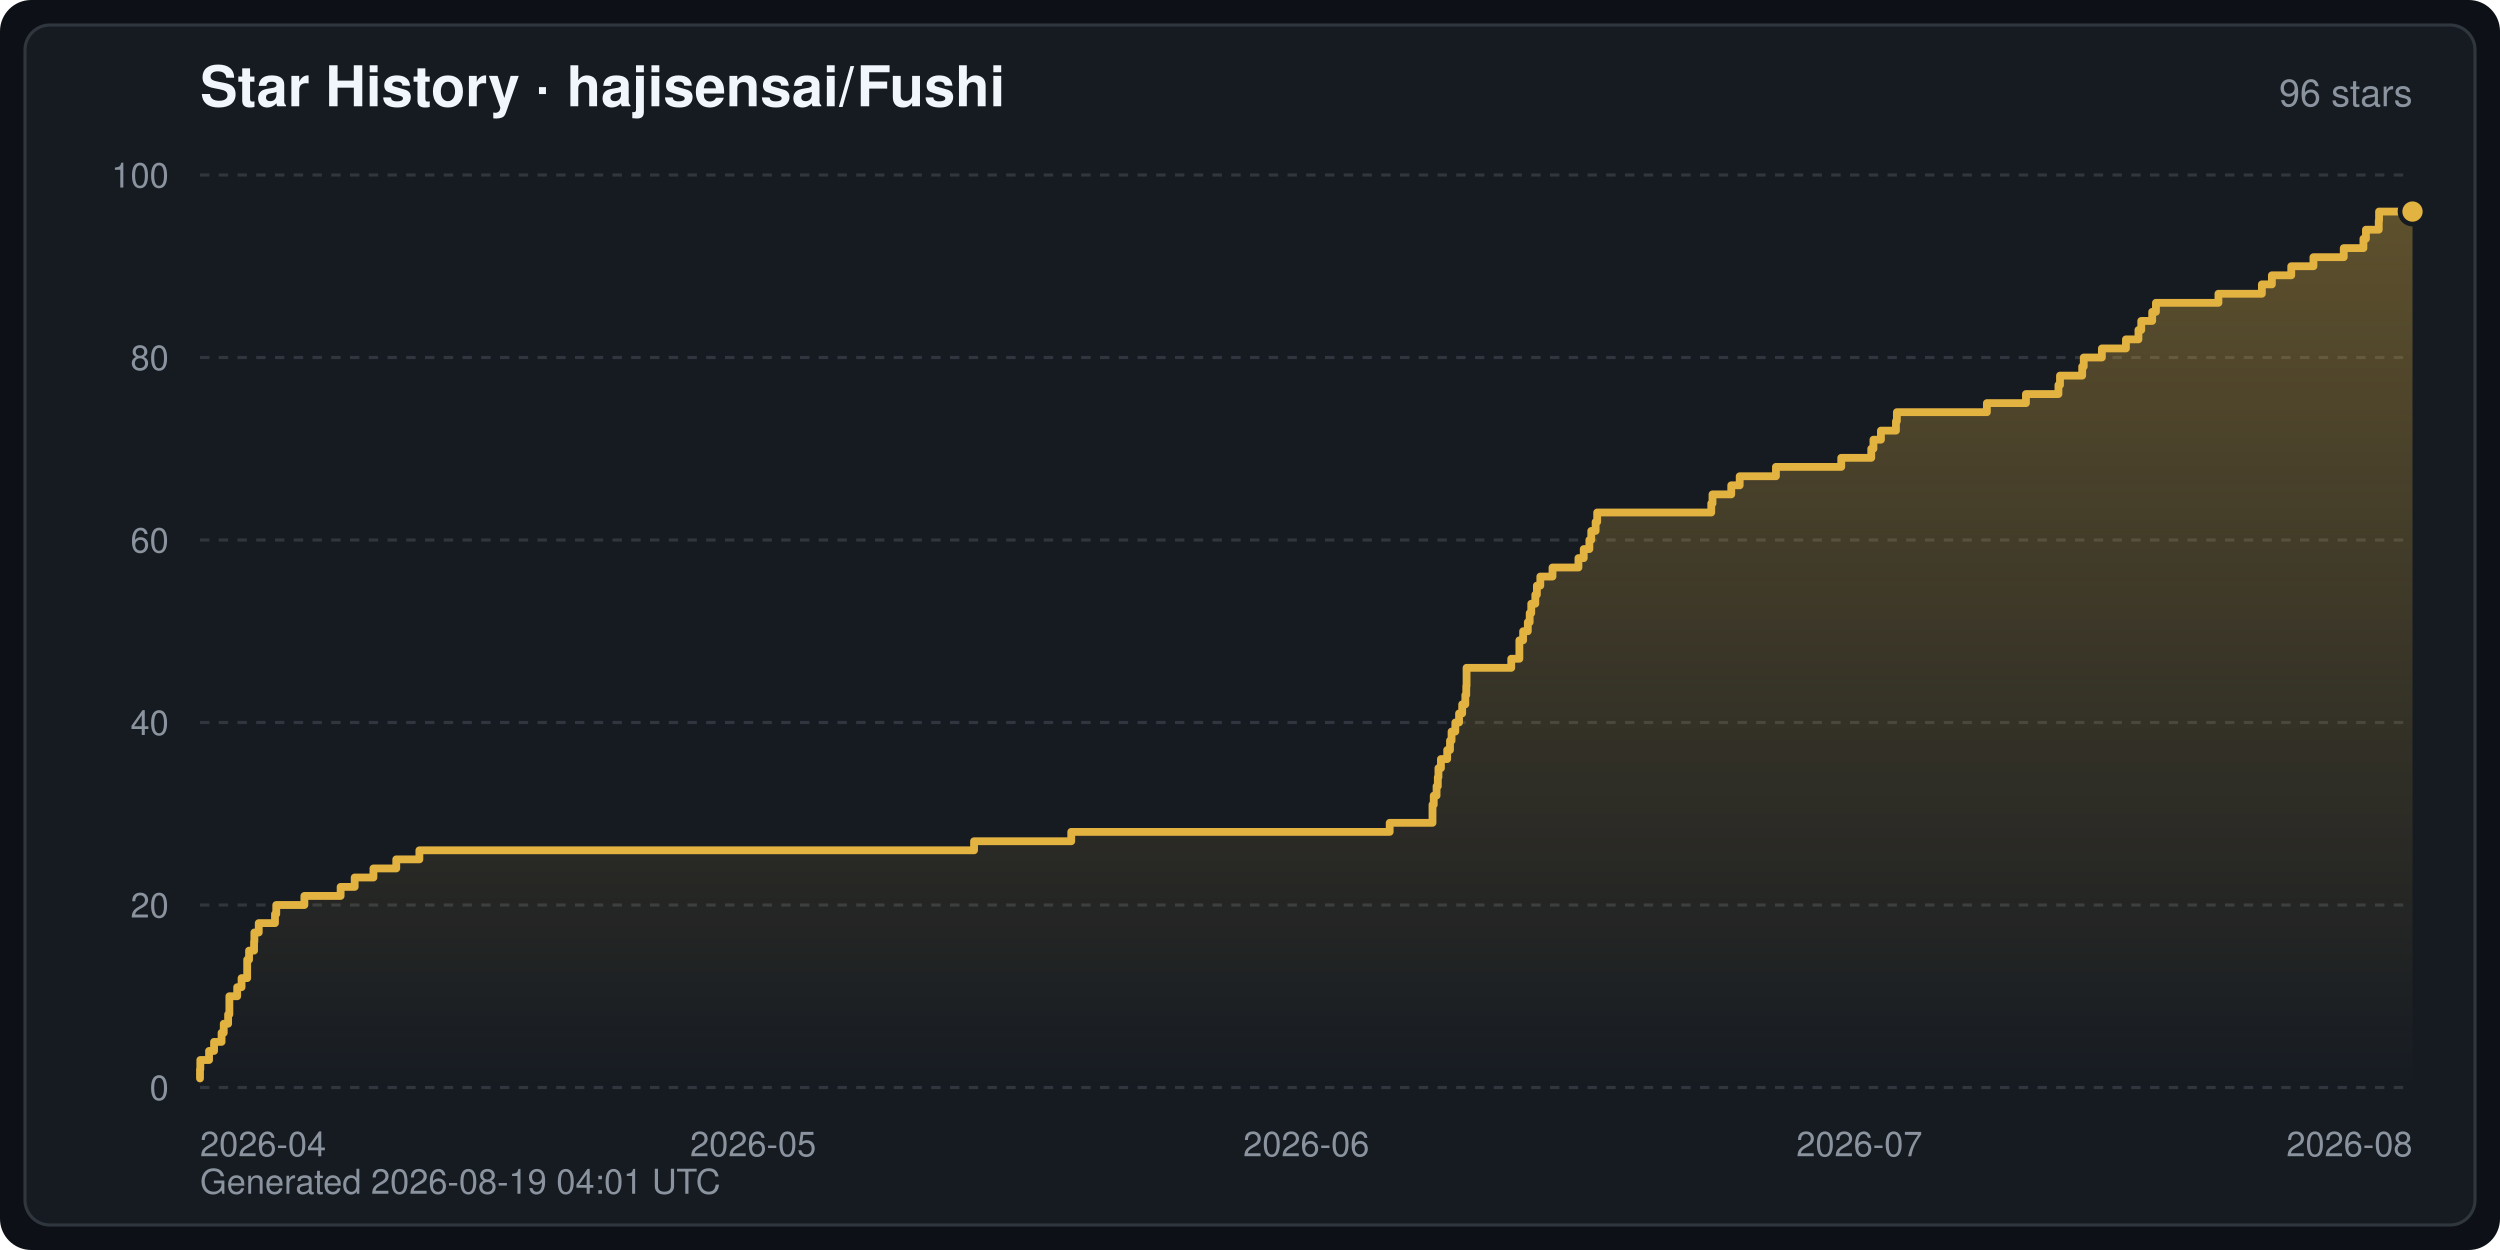
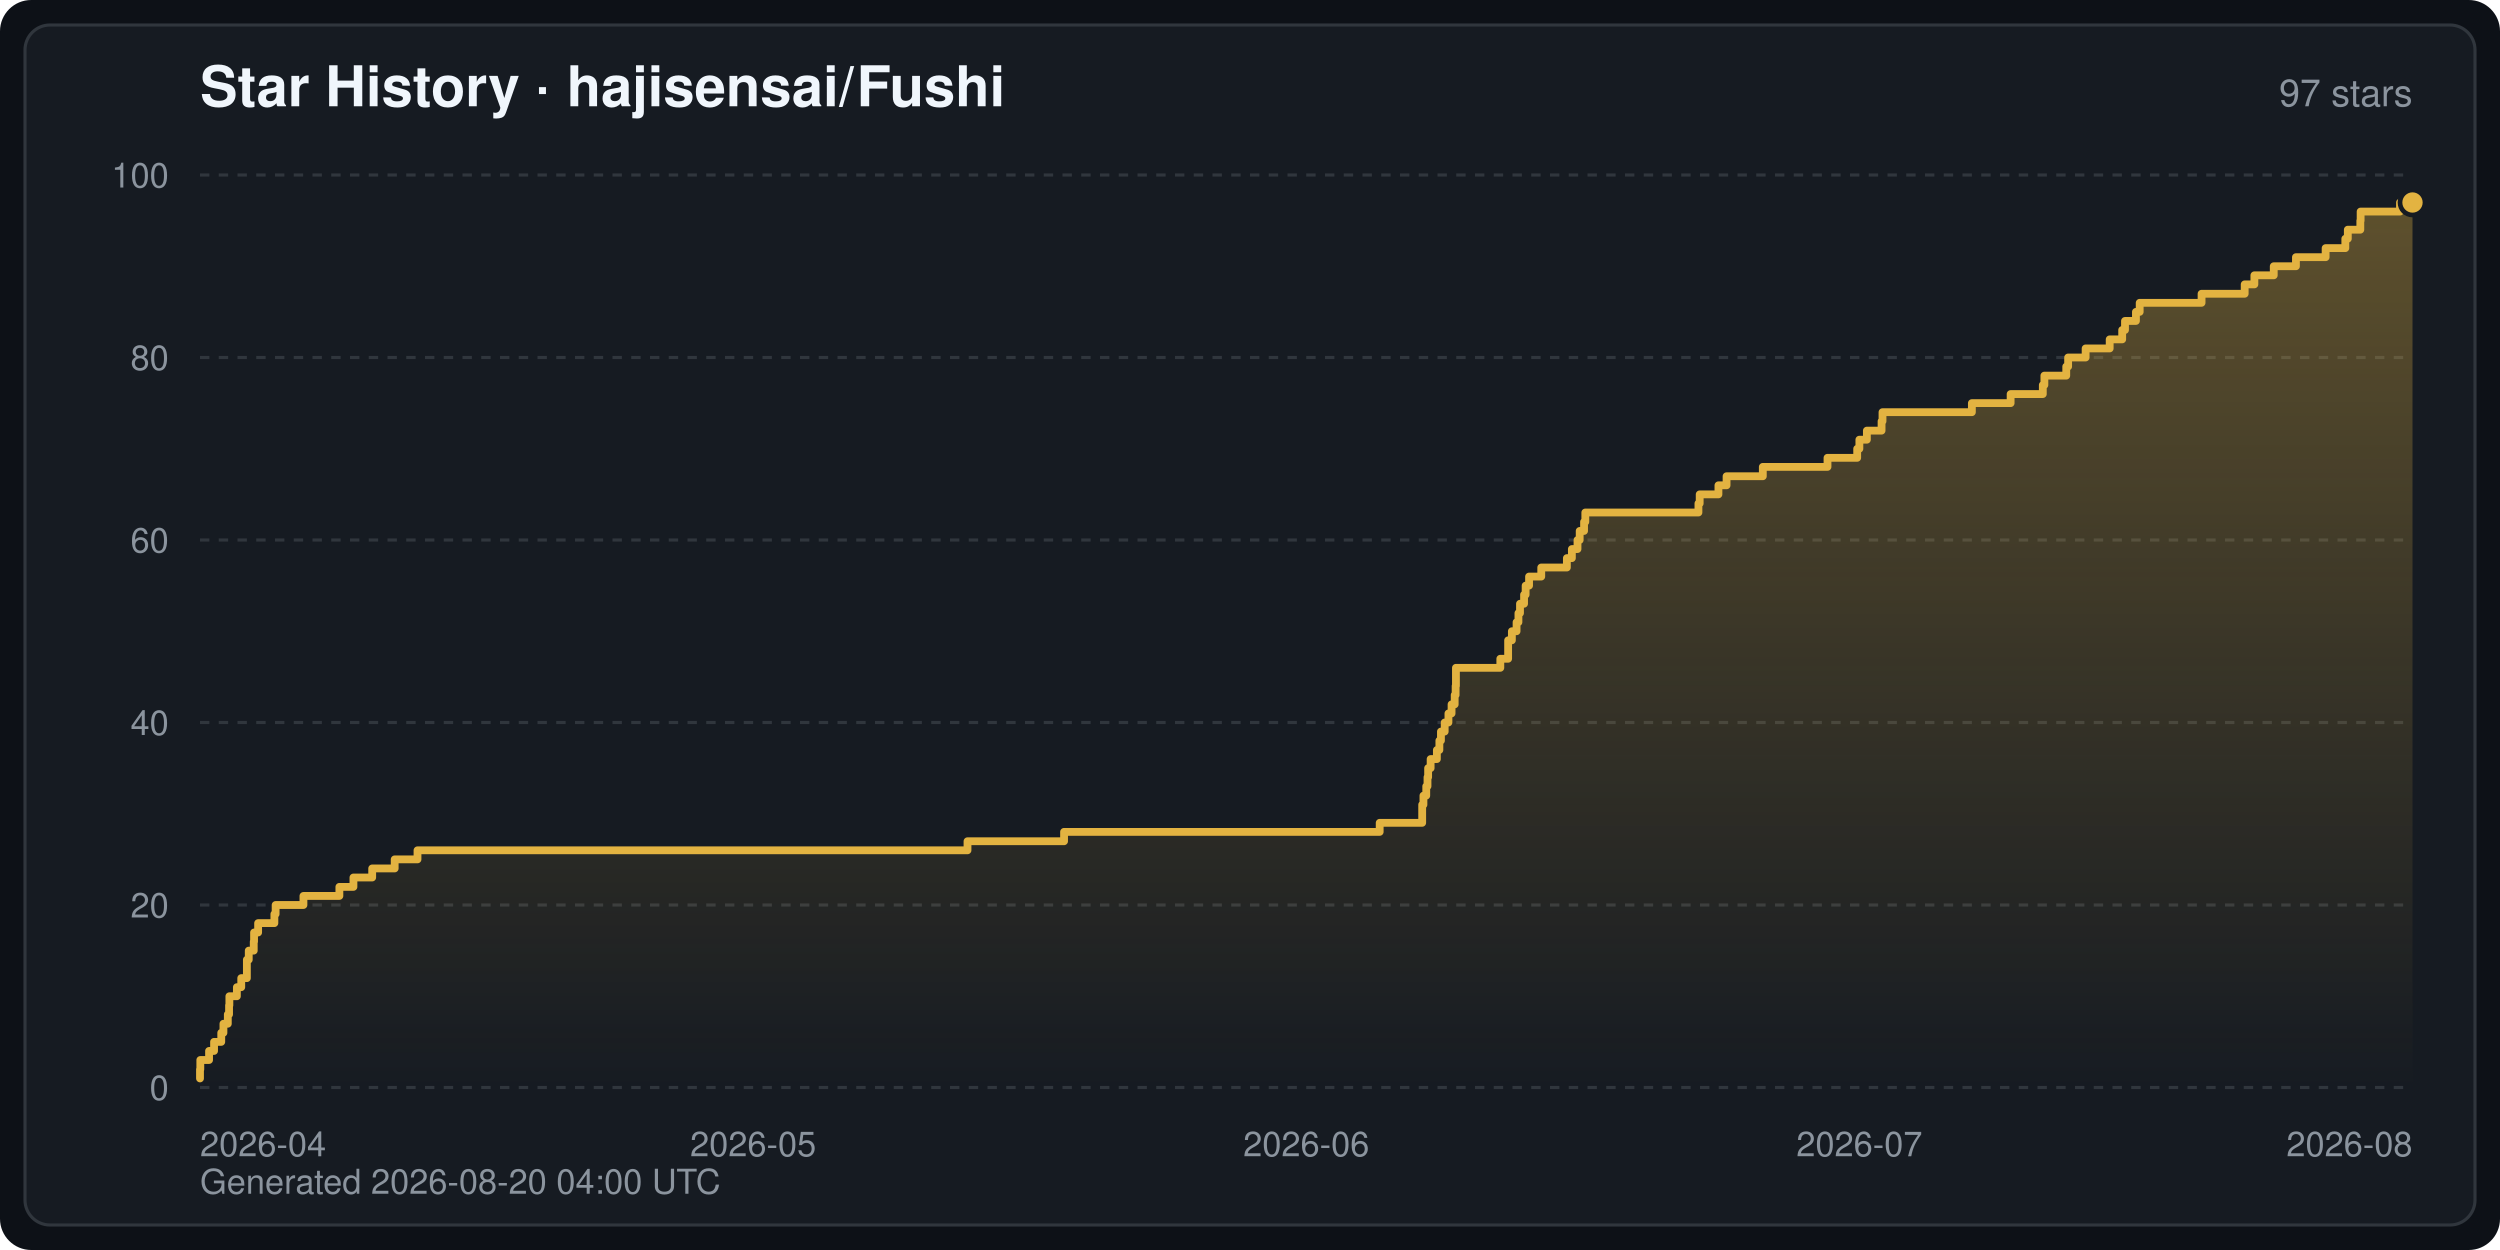
<svg xmlns="http://www.w3.org/2000/svg" width="800" height="400" viewBox="0 0 800 400" font-family="-apple-system,BlinkMacSystemFont,Segoe UI,Helvetica,Arial,sans-serif" role="img" aria-label="Star History · hajisensai/Fushi">
  <defs>
    <linearGradient id="starArea" x1="0" y1="0" x2="0" y2="1">
      <stop offset="0" stop-color="#e3b341" stop-opacity="0.35" />
      <stop offset="1" stop-color="#e3b341" stop-opacity="0" />
    </linearGradient>
  </defs>
  <rect width="800" height="400" rx="10" fill="#0d1117" />
  <rect x="8" y="8" width="784" height="384" rx="8" fill="#161b22" stroke="#30363d" stroke-width="1" />
  <text x="64" y="34" fill="#f0f6fc" font-size="18" font-weight="600">Star History · hajisensai/Fushi</text>
-   <text x="772" y="34" fill="#8b949e" font-size="12" text-anchor="end">96 stars</text>
+   <text x="772" y="34" fill="#8b949e" font-size="12" text-anchor="end">97 stars</text>
  <line x1="64" y1="348.0" x2="772" y2="348.0" stroke="#30363d" stroke-width="1" stroke-dasharray="3 3" />
  <text x="54" y="352.0" fill="#8b949e" font-size="11" text-anchor="end">0</text>
  <line x1="64" y1="289.6" x2="772" y2="289.6" stroke="#30363d" stroke-width="1" stroke-dasharray="3 3" />
  <text x="54" y="293.6" fill="#8b949e" font-size="11" text-anchor="end">20</text>
  <line x1="64" y1="231.2" x2="772" y2="231.2" stroke="#30363d" stroke-width="1" stroke-dasharray="3 3" />
  <text x="54" y="235.2" fill="#8b949e" font-size="11" text-anchor="end">40</text>
  <line x1="64" y1="172.8" x2="772" y2="172.8" stroke="#30363d" stroke-width="1" stroke-dasharray="3 3" />
  <text x="54" y="176.8" fill="#8b949e" font-size="11" text-anchor="end">60</text>
  <line x1="64" y1="114.4" x2="772" y2="114.4" stroke="#30363d" stroke-width="1" stroke-dasharray="3 3" />
  <text x="54" y="118.4" fill="#8b949e" font-size="11" text-anchor="end">80</text>
  <line x1="64" y1="56.0" x2="772" y2="56.0" stroke="#30363d" stroke-width="1" stroke-dasharray="3 3" />
  <text x="54" y="60.0" fill="#8b949e" font-size="11" text-anchor="end">100</text>
  <text x="64.0" y="370.0" fill="#8b949e" font-size="11" text-anchor="start">2026-04</text>
  <text x="241.0" y="370.0" fill="#8b949e" font-size="11" text-anchor="middle">2026-05</text>
  <text x="418.0" y="370.0" fill="#8b949e" font-size="11" text-anchor="middle">2026-06</text>
  <text x="595.0" y="370.0" fill="#8b949e" font-size="11" text-anchor="middle">2026-07</text>
  <text x="772.0" y="370.0" fill="#8b949e" font-size="11" text-anchor="end">2026-08</text>
-   <path d="M64.0,348.0 L64.0,345.1 L64.0,345.1 L64.0,342.2 L64.1,342.2 L64.1,339.2 L66.9,339.2 L66.9,336.3 L68.5,336.3 L68.5,333.4 L70.9,333.4 L70.9,330.5 L71.6,330.5 L71.6,327.6 L73.0,327.6 L73.0,324.6 L73.4,324.6 L73.4,321.7 L73.4,321.7 L73.4,318.8 L75.9,318.8 L75.9,315.9 L77.3,315.9 L77.3,313.0 L79.1,313.0 L79.1,310.0 L79.1,310.0 L79.1,307.1 L79.7,307.1 L79.7,304.2 L81.3,304.2 L81.3,301.3 L81.4,301.3 L81.4,298.4 L82.8,298.4 L82.8,295.4 L88.0,295.4 L88.0,292.5 L88.4,292.5 L88.4,289.6 L97.4,289.6 L97.4,286.7 L109.0,286.7 L109.0,283.8 L113.5,283.8 L113.5,280.8 L119.5,280.8 L119.5,277.9 L126.8,277.9 L126.8,275.0 L134.2,275.0 L134.2,272.1 L311.7,272.1 L311.7,269.2 L342.8,269.2 L342.8,266.2 L444.7,266.2 L444.7,263.3 L458.4,263.3 L458.4,260.4 L458.4,260.4 L458.4,257.5 L458.8,257.5 L458.8,254.6 L459.7,254.6 L459.7,251.6 L460.1,251.6 L460.1,248.7 L460.3,248.7 L460.3,245.8 L461.1,245.8 L461.1,242.9 L463.1,242.9 L463.1,240.0 L464.0,240.0 L464.0,237.0 L464.5,237.0 L464.5,234.1 L465.7,234.1 L465.7,231.2 L466.9,231.2 L466.9,228.3 L467.9,228.3 L467.9,225.4 L468.9,225.4 L468.9,222.4 L469.2,222.4 L469.2,219.5 L469.3,219.5 L469.3,216.6 L469.3,216.6 L469.3,213.7 L483.6,213.7 L483.6,210.8 L486.2,210.8 L486.2,207.8 L486.2,207.8 L486.2,204.9 L487.4,204.9 L487.4,202.0 L488.9,202.0 L488.9,199.1 L489.5,199.1 L489.5,196.2 L490.0,196.2 L490.0,193.2 L491.3,193.2 L491.3,190.3 L491.8,190.3 L491.8,187.4 L492.9,187.4 L492.9,184.5 L496.8,184.5 L496.8,181.6 L505.1,181.6 L505.1,178.6 L506.8,178.6 L506.8,175.7 L508.6,175.7 L508.6,172.8 L509.2,172.8 L509.2,169.9 L510.6,169.9 L510.6,167.0 L511.1,167.0 L511.1,164.0 L547.6,164.0 L547.6,161.1 L548.0,161.1 L548.0,158.2 L554.0,158.2 L554.0,155.3 L556.7,155.3 L556.7,152.4 L568.3,152.4 L568.3,149.4 L589.2,149.4 L589.2,146.5 L598.8,146.5 L598.8,143.6 L599.5,143.6 L599.5,140.7 L601.9,140.7 L601.9,137.8 L606.7,137.8 L606.7,134.8 L607.0,134.8 L607.0,131.9 L635.8,131.9 L635.8,129.0 L648.3,129.0 L648.3,126.1 L658.7,126.1 L658.7,123.2 L659.2,123.2 L659.2,120.2 L666.3,120.2 L666.3,117.3 L666.8,117.3 L666.8,114.4 L672.6,114.4 L672.6,111.5 L680.3,111.5 L680.3,108.6 L684.3,108.6 L684.3,105.6 L685.2,105.6 L685.2,102.7 L688.7,102.7 L688.7,99.8 L689.9,99.8 L689.9,96.9 L709.9,96.9 L709.9,94.0 L723.8,94.0 L723.8,91.0 L727.0,91.0 L727.0,88.1 L733.2,88.1 L733.2,85.2 L740.3,85.2 L740.3,82.3 L750.0,82.3 L750.0,79.4 L756.3,79.4 L756.3,76.4 L757.1,76.4 L757.1,73.5 L761.2,73.5 L761.2,70.6 L761.3,70.6 L761.3,67.7 L772.0,67.7 L772.0,67.7 L772.0,348.0 Z" fill="url(#starArea)" />
-   <polyline points="64.0,345.1 64.0,345.1 64.0,342.2 64.1,342.2 64.1,339.2 66.9,339.2 66.9,336.3 68.5,336.3 68.5,333.4 70.9,333.4 70.9,330.5 71.6,330.5 71.6,327.6 73.0,327.6 73.0,324.6 73.4,324.6 73.4,321.7 73.4,321.7 73.4,318.8 75.9,318.8 75.9,315.9 77.3,315.9 77.3,313.0 79.1,313.0 79.1,310.0 79.1,310.0 79.1,307.1 79.7,307.1 79.7,304.2 81.3,304.2 81.3,301.3 81.4,301.3 81.4,298.4 82.8,298.4 82.8,295.4 88.0,295.4 88.0,292.5 88.4,292.5 88.4,289.6 97.4,289.6 97.4,286.7 109.0,286.7 109.0,283.8 113.5,283.8 113.5,280.8 119.5,280.8 119.5,277.9 126.8,277.9 126.8,275.0 134.2,275.0 134.2,272.1 311.7,272.1 311.7,269.2 342.8,269.2 342.8,266.2 444.7,266.2 444.7,263.3 458.4,263.3 458.4,260.4 458.4,260.4 458.4,257.5 458.8,257.5 458.8,254.6 459.7,254.6 459.7,251.6 460.1,251.6 460.1,248.7 460.3,248.7 460.3,245.8 461.1,245.8 461.1,242.9 463.1,242.9 463.1,240.0 464.0,240.0 464.0,237.0 464.5,237.0 464.5,234.1 465.7,234.1 465.7,231.2 466.9,231.2 466.9,228.3 467.9,228.3 467.9,225.4 468.9,225.4 468.9,222.4 469.2,222.4 469.2,219.5 469.3,219.5 469.3,216.6 469.3,216.6 469.3,213.7 483.6,213.7 483.6,210.8 486.2,210.8 486.2,207.8 486.2,207.8 486.2,204.9 487.4,204.9 487.4,202.0 488.9,202.0 488.9,199.1 489.5,199.1 489.5,196.2 490.0,196.2 490.0,193.2 491.3,193.2 491.3,190.3 491.8,190.3 491.8,187.4 492.9,187.4 492.9,184.5 496.8,184.5 496.8,181.6 505.1,181.6 505.1,178.6 506.8,178.6 506.8,175.7 508.6,175.7 508.6,172.8 509.2,172.8 509.2,169.9 510.6,169.9 510.6,167.0 511.1,167.0 511.1,164.0 547.6,164.0 547.6,161.1 548.0,161.1 548.0,158.2 554.0,158.2 554.0,155.3 556.7,155.3 556.7,152.4 568.3,152.4 568.3,149.4 589.2,149.4 589.2,146.5 598.8,146.5 598.8,143.6 599.5,143.6 599.5,140.7 601.9,140.7 601.9,137.8 606.7,137.8 606.7,134.8 607.0,134.8 607.0,131.9 635.8,131.9 635.8,129.0 648.3,129.0 648.3,126.1 658.7,126.1 658.7,123.2 659.2,123.2 659.2,120.2 666.3,120.2 666.3,117.3 666.8,117.3 666.8,114.4 672.6,114.4 672.6,111.5 680.3,111.5 680.3,108.6 684.3,108.6 684.3,105.6 685.2,105.6 685.2,102.7 688.7,102.7 688.7,99.8 689.9,99.8 689.9,96.9 709.9,96.9 709.9,94.0 723.8,94.0 723.8,91.0 727.0,91.0 727.0,88.1 733.2,88.1 733.2,85.2 740.3,85.2 740.3,82.3 750.0,82.3 750.0,79.4 756.3,79.4 756.3,76.4 757.1,76.4 757.1,73.5 761.2,73.5 761.2,70.6 761.3,70.6 761.3,67.7 772.0,67.7 772.0,67.7" fill="none" stroke="#e3b341" stroke-width="2.5" stroke-linejoin="round" stroke-linecap="round" />
-   <circle cx="772.0" cy="67.7" r="4" fill="#e3b341" stroke="#161b22" stroke-width="1.5" />
-   <text x="64" y="382" fill="#8b949e" font-size="11">Generated 2026-08-19 04:01 UTC</text>
+   <path d="M64.0,348.0 L64.0,345.1 L64.0,345.1 L64.0,342.2 L64.1,342.2 L64.1,339.2 L66.9,339.2 L66.9,336.3 L68.5,336.3 L68.5,333.4 L70.8,333.4 L70.8,330.5 L71.5,330.5 L71.5,327.6 L72.9,327.6 L72.9,324.6 L73.3,324.6 L73.3,321.7 L73.4,321.7 L73.4,318.8 L75.8,318.8 L75.8,315.9 L77.2,315.9 L77.2,313.0 L79.0,313.0 L79.0,310.0 L79.0,310.0 L79.0,307.1 L79.6,307.1 L79.6,304.2 L81.2,304.2 L81.2,301.3 L81.3,301.3 L81.3,298.4 L82.6,298.4 L82.6,295.4 L87.8,295.4 L87.8,292.5 L88.2,292.5 L88.2,289.6 L97.1,289.6 L97.1,286.7 L108.6,286.7 L108.6,283.8 L113.1,283.8 L113.1,280.8 L119.1,280.8 L119.1,277.9 L126.3,277.9 L126.3,275.0 L133.6,275.0 L133.6,272.1 L309.6,272.1 L309.6,269.2 L340.5,269.2 L340.5,266.2 L441.5,266.2 L441.5,263.3 L455.1,263.3 L455.1,260.4 L455.1,260.4 L455.1,257.5 L455.5,257.5 L455.5,254.6 L456.4,254.6 L456.4,251.6 L456.8,251.6 L456.8,248.7 L457.0,248.7 L457.0,245.8 L457.8,245.8 L457.8,242.9 L459.8,242.9 L459.8,240.0 L460.6,240.0 L460.6,237.0 L461.1,237.0 L461.1,234.1 L462.3,234.1 L462.3,231.2 L463.5,231.2 L463.5,228.3 L464.5,228.3 L464.5,225.4 L465.5,225.4 L465.5,222.4 L465.8,222.4 L465.8,219.5 L465.9,219.5 L465.9,216.6 L465.9,216.6 L465.9,213.7 L480.1,213.7 L480.1,210.8 L482.6,210.8 L482.6,207.8 L482.6,207.8 L482.6,204.9 L483.8,204.9 L483.8,202.0 L485.3,202.0 L485.3,199.1 L485.9,199.1 L485.9,196.2 L486.4,196.2 L486.4,193.2 L487.7,193.2 L487.7,190.3 L488.2,190.3 L488.2,187.4 L489.3,187.4 L489.3,184.5 L493.2,184.5 L493.2,181.6 L501.4,181.6 L501.4,178.6 L503.0,178.6 L503.0,175.7 L504.8,175.7 L504.8,172.8 L505.5,172.8 L505.5,169.9 L506.9,169.9 L506.9,167.0 L507.3,167.0 L507.3,164.0 L543.5,164.0 L543.5,161.1 L543.9,161.1 L543.9,158.2 L549.9,158.2 L549.9,155.3 L552.5,155.3 L552.5,152.4 L564.1,152.4 L564.1,149.4 L584.8,149.4 L584.8,146.5 L594.3,146.5 L594.3,143.6 L595.0,143.6 L595.0,140.7 L597.4,140.7 L597.4,137.8 L602.1,137.8 L602.1,134.8 L602.4,134.8 L602.4,131.9 L631.0,131.9 L631.0,129.0 L643.4,129.0 L643.4,126.1 L653.7,126.1 L653.7,123.2 L654.2,123.2 L654.2,120.2 L661.2,120.2 L661.2,117.3 L661.8,117.3 L661.8,114.4 L667.4,114.4 L667.4,111.5 L675.1,111.5 L675.1,108.6 L679.1,108.6 L679.1,105.6 L680.0,105.6 L680.0,102.7 L683.5,102.7 L683.5,99.8 L684.7,99.8 L684.7,96.9 L704.5,96.9 L704.5,94.0 L718.3,94.0 L718.3,91.0 L721.4,91.0 L721.4,88.1 L727.6,88.1 L727.6,85.2 L734.7,85.2 L734.7,82.3 L744.2,82.3 L744.2,79.4 L750.5,79.4 L750.5,76.4 L751.3,76.4 L751.3,73.5 L755.3,73.5 L755.3,70.6 L755.4,70.6 L755.4,67.7 L768.0,67.7 L768.0,64.8 L772.0,64.8 L772.0,64.8 L772.0,348.0 Z" fill="url(#starArea)" />
+   <polyline points="64.0,345.1 64.0,345.1 64.0,342.2 64.1,342.2 64.1,339.2 66.9,339.2 66.9,336.3 68.5,336.3 68.5,333.4 70.8,333.4 70.8,330.5 71.5,330.5 71.5,327.6 72.9,327.6 72.9,324.6 73.3,324.6 73.3,321.7 73.4,321.7 73.4,318.8 75.8,318.8 75.8,315.9 77.2,315.9 77.2,313.0 79.0,313.0 79.0,310.0 79.0,310.0 79.0,307.1 79.6,307.1 79.6,304.2 81.2,304.2 81.2,301.3 81.3,301.3 81.3,298.4 82.6,298.4 82.6,295.4 87.8,295.4 87.8,292.5 88.2,292.5 88.2,289.6 97.1,289.6 97.1,286.7 108.6,286.7 108.6,283.8 113.1,283.8 113.1,280.8 119.1,280.8 119.1,277.9 126.3,277.9 126.3,275.0 133.6,275.0 133.6,272.1 309.6,272.1 309.6,269.2 340.5,269.2 340.5,266.2 441.5,266.2 441.5,263.3 455.1,263.3 455.1,260.4 455.1,260.4 455.1,257.5 455.5,257.5 455.5,254.6 456.4,254.6 456.4,251.6 456.8,251.6 456.8,248.7 457.0,248.7 457.0,245.8 457.8,245.8 457.8,242.9 459.8,242.9 459.8,240.0 460.6,240.0 460.6,237.0 461.1,237.0 461.1,234.1 462.3,234.1 462.3,231.2 463.5,231.2 463.5,228.3 464.5,228.3 464.5,225.4 465.5,225.4 465.5,222.4 465.8,222.4 465.8,219.5 465.9,219.5 465.9,216.6 465.9,216.6 465.9,213.7 480.1,213.7 480.1,210.8 482.6,210.8 482.6,207.8 482.6,207.8 482.6,204.9 483.8,204.9 483.8,202.0 485.3,202.0 485.3,199.1 485.9,199.1 485.9,196.2 486.4,196.2 486.4,193.2 487.7,193.2 487.7,190.3 488.2,190.3 488.2,187.4 489.3,187.4 489.3,184.5 493.2,184.5 493.2,181.6 501.4,181.6 501.4,178.6 503.0,178.6 503.0,175.7 504.8,175.7 504.8,172.8 505.5,172.8 505.5,169.9 506.9,169.9 506.9,167.0 507.3,167.0 507.3,164.0 543.5,164.0 543.5,161.1 543.9,161.1 543.9,158.2 549.9,158.2 549.9,155.3 552.5,155.3 552.5,152.4 564.1,152.4 564.1,149.4 584.8,149.4 584.8,146.5 594.3,146.5 594.3,143.6 595.0,143.6 595.0,140.7 597.4,140.7 597.4,137.8 602.1,137.8 602.1,134.8 602.4,134.8 602.4,131.9 631.0,131.9 631.0,129.0 643.4,129.0 643.4,126.1 653.7,126.1 653.7,123.2 654.2,123.2 654.2,120.2 661.2,120.2 661.2,117.3 661.8,117.3 661.8,114.4 667.4,114.4 667.4,111.5 675.1,111.5 675.1,108.6 679.1,108.6 679.1,105.6 680.0,105.6 680.0,102.7 683.5,102.7 683.5,99.8 684.7,99.8 684.7,96.9 704.5,96.9 704.5,94.0 718.3,94.0 718.3,91.0 721.4,91.0 721.4,88.1 727.6,88.1 727.6,85.2 734.7,85.2 734.7,82.3 744.2,82.3 744.2,79.4 750.5,79.4 750.5,76.4 751.3,76.4 751.3,73.5 755.3,73.5 755.3,70.6 755.4,70.6 755.4,67.7 768.0,67.7 768.0,64.8 772.0,64.8 772.0,64.8" fill="none" stroke="#e3b341" stroke-width="2.5" stroke-linejoin="round" stroke-linecap="round" />
+   <circle cx="772.0" cy="64.8" r="4" fill="#e3b341" stroke="#161b22" stroke-width="1.5" />
+   <text x="64" y="382" fill="#8b949e" font-size="11">Generated 2026-08-20 04:00 UTC</text>
</svg>
